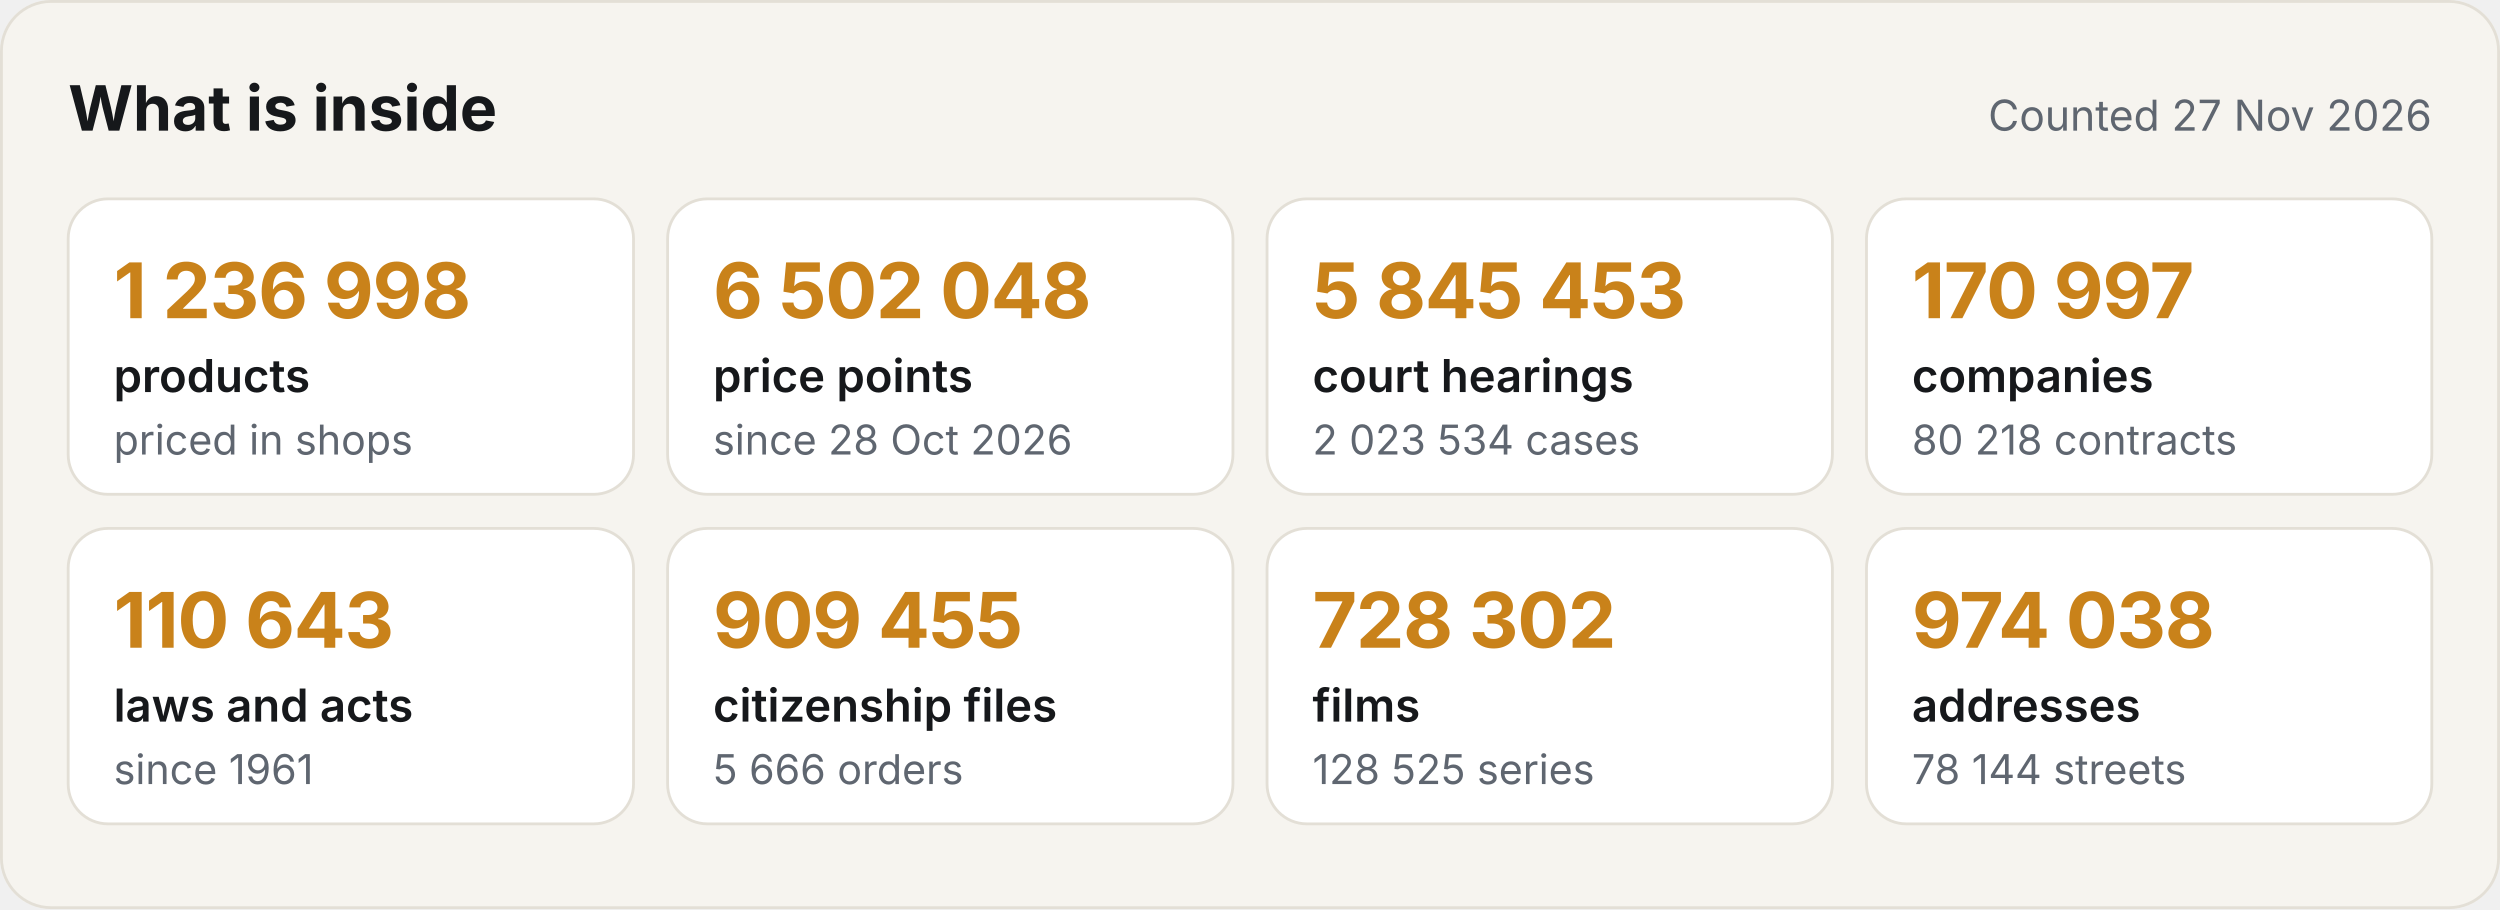
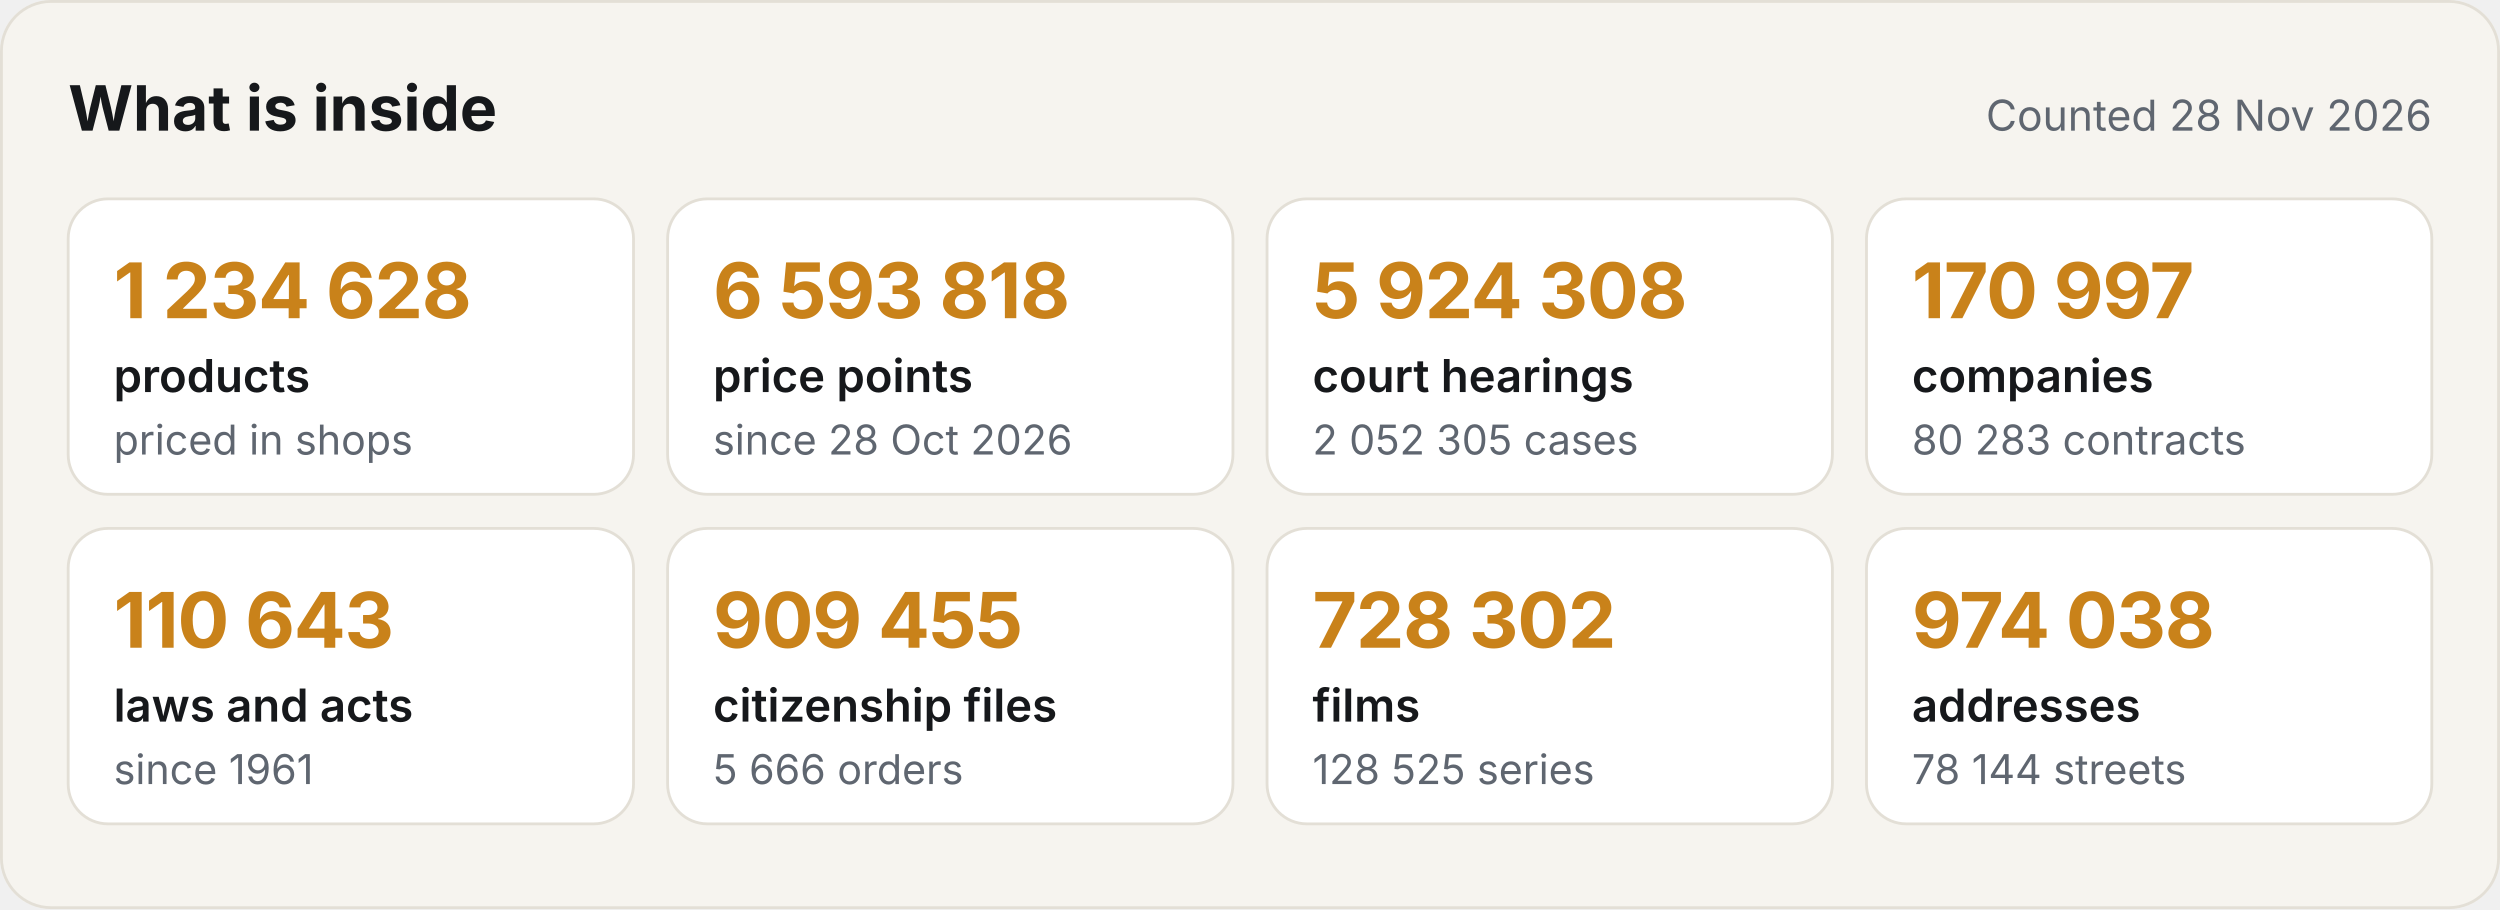
<svg xmlns="http://www.w3.org/2000/svg" width="880" height="320" viewBox="0 0 880 320" role="img" aria-label="What the Satelit API holds">
  <style>.h{font:700 22px -apple-system,BlinkMacSystemFont,'Segoe UI',Inter,Helvetica,Arial,sans-serif;fill:#16181B}.d{font:400 15px -apple-system,BlinkMacSystemFont,'Segoe UI',Inter,Helvetica,Arial,sans-serif;fill:#5F6670}.v{font:700 27px -apple-system,BlinkMacSystemFont,'Segoe UI',Inter,Helvetica,Arial,sans-serif;fill:#C9821A;letter-spacing:-.4px}.k{font:600 16px -apple-system,BlinkMacSystemFont,'Segoe UI',Inter,Helvetica,Arial,sans-serif;fill:#16181B}.s{font:400 14.5px -apple-system,BlinkMacSystemFont,'Segoe UI',Inter,Helvetica,Arial,sans-serif;fill:#5F6670}
.c{animation:in .6s ease-out both}@keyframes in{from{opacity:0;transform:translateY(8px)}to{opacity:1;transform:none}}@media (prefers-reduced-motion:reduce){*{animation:none!important}}</style>
  <rect width="880" height="320" rx="18" fill="#F6F4EF" />
  <rect x=".5" y=".5" width="879" height="319" rx="17.5" fill="none" stroke="#E3DFD6" />
  <text x="24" y="46" class="h">What is inside</text>
-   <text x="856" y="46" class="d" text-anchor="end">Counted 27 Nov 2026</text>
+   <text x="856" y="46" class="d" text-anchor="end">Counted 28 Nov 2026</text>
  <g class="c" style="animation-delay:0.00s">
    <rect x="24" y="70" width="199" height="104" rx="14" fill="#FFFFFF" stroke="#E3DFD6" />
-     <text x="40" y="112" class="v">1 236 998</text>
+     <text x="40" y="112" class="v">1 234 628</text>
    <text x="40" y="138" class="k">products</text>
    <text x="40" y="160" class="s">priced in shops</text>
  </g>
  <g class="c" style="animation-delay:0.08s">
    <rect x="235" y="70" width="199" height="104" rx="14" fill="#FFFFFF" stroke="#E3DFD6" />
-     <text x="251" y="112" class="v">6 502 048</text>
+     <text x="251" y="112" class="v">6 593 818</text>
    <text x="251" y="138" class="k">price points</text>
    <text x="251" y="160" class="s">since 28 Oct 2026</text>
  </g>
  <g class="c" style="animation-delay:0.16s">
    <rect x="446" y="70" width="199" height="104" rx="14" fill="#FFFFFF" stroke="#E3DFD6" />
-     <text x="462" y="112" class="v">5 845 453</text>
+     <text x="462" y="112" class="v">5 924 308</text>
    <text x="462" y="138" class="k">court hearings</text>
-     <text x="462" y="160" class="s">2 023 534 cases</text>
+     <text x="462" y="160" class="s">2 052 305 cases</text>
  </g>
  <g class="c" style="animation-delay:0.24s">
    <rect x="657" y="70" width="199" height="104" rx="14" fill="#FFFFFF" stroke="#E3DFD6" />
    <text x="673" y="112" class="v">170 997</text>
    <text x="673" y="138" class="k">companies</text>
-     <text x="673" y="160" class="s">80 218 contracts</text>
+     <text x="673" y="160" class="s">80 283 contracts</text>
  </g>
  <g class="c" style="animation-delay:0.32s">
    <rect x="24" y="186" width="199" height="104" rx="14" fill="#FFFFFF" stroke="#E3DFD6" />
    <text x="40" y="228" class="v">110 643</text>
    <text x="40" y="254" class="k">laws and acts</text>
    <text x="40" y="276" class="s">since 1961</text>
  </g>
  <g class="c" style="animation-delay:0.40s">
    <rect x="235" y="186" width="199" height="104" rx="14" fill="#FFFFFF" stroke="#E3DFD6" />
    <text x="251" y="228" class="v">909 455</text>
    <text x="251" y="254" class="k">citizenship files</text>
    <text x="251" y="276" class="s">5 666 orders</text>
  </g>
  <g class="c" style="animation-delay:0.48s">
    <rect x="446" y="186" width="199" height="104" rx="14" fill="#FFFFFF" stroke="#E3DFD6" />
    <text x="462" y="228" class="v">728 302</text>
    <text x="462" y="254" class="k">films</text>
    <text x="462" y="276" class="s">128 525 series</text>
  </g>
  <g class="c" style="animation-delay:0.56s">
    <rect x="657" y="186" width="199" height="104" rx="14" fill="#FFFFFF" stroke="#E3DFD6" />
    <text x="673" y="228" class="v">974 038</text>
    <text x="673" y="254" class="k">addresses</text>
    <text x="673" y="276" class="s">78 144 streets</text>
  </g>
</svg>
